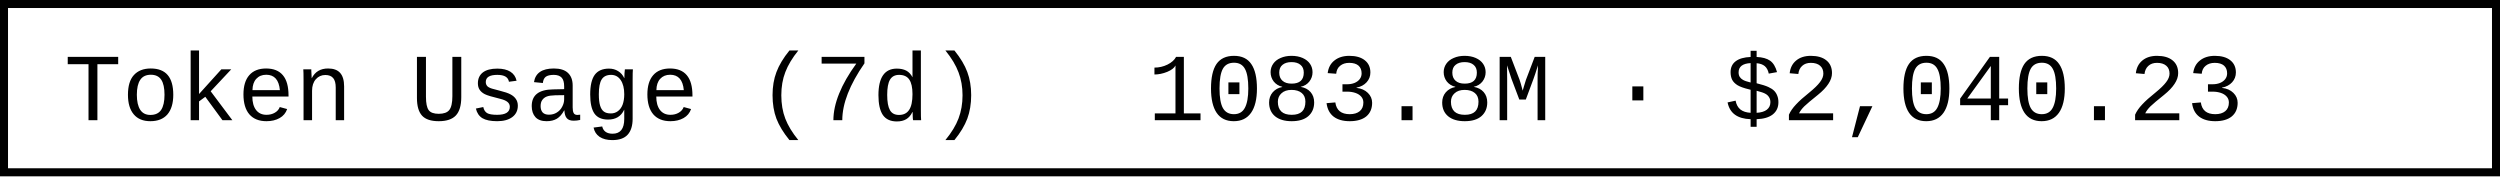
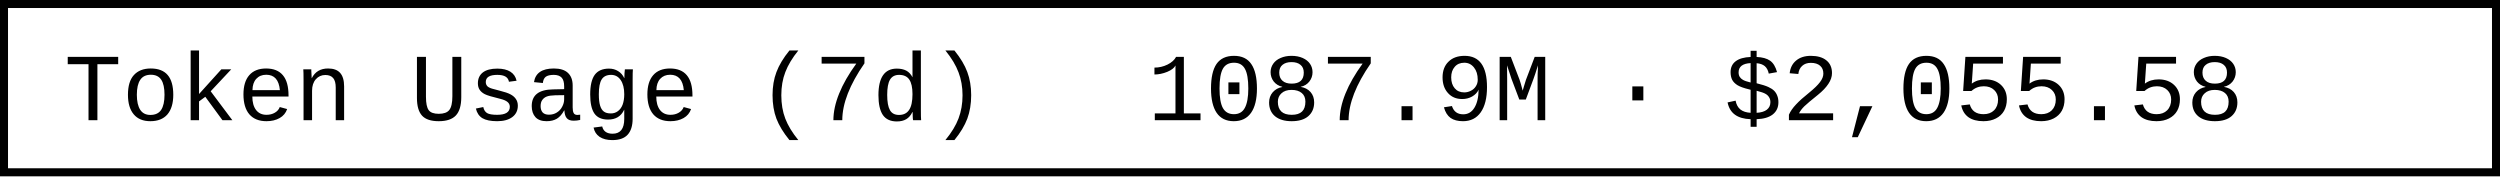
- <svg xmlns="http://www.w3.org/2000/svg" width="312" height="22" role="img" aria-label="Token Usage (7d): 1083.8M · $2,040.23">
+ <svg xmlns="http://www.w3.org/2000/svg" width="312" height="22" role="img" aria-label="Token Usage (7d): 1087.9M · $2,055.58">
  <rect x="0.5" y="0.5" width="311" height="21" fill="#fff" stroke="#000" stroke-width="1" />
  <g font-family="'Consolas','Monaco','Courier New',monospace" font-size="12" fill="#000">
    <text x="8" y="15">Token Usage (7d)</text>
-     <text x="143.2" y="15">1083.8M · $2,040.23</text>
+     <text x="143.2" y="15">1087.9M · $2,055.58</text>
  </g>
</svg>
